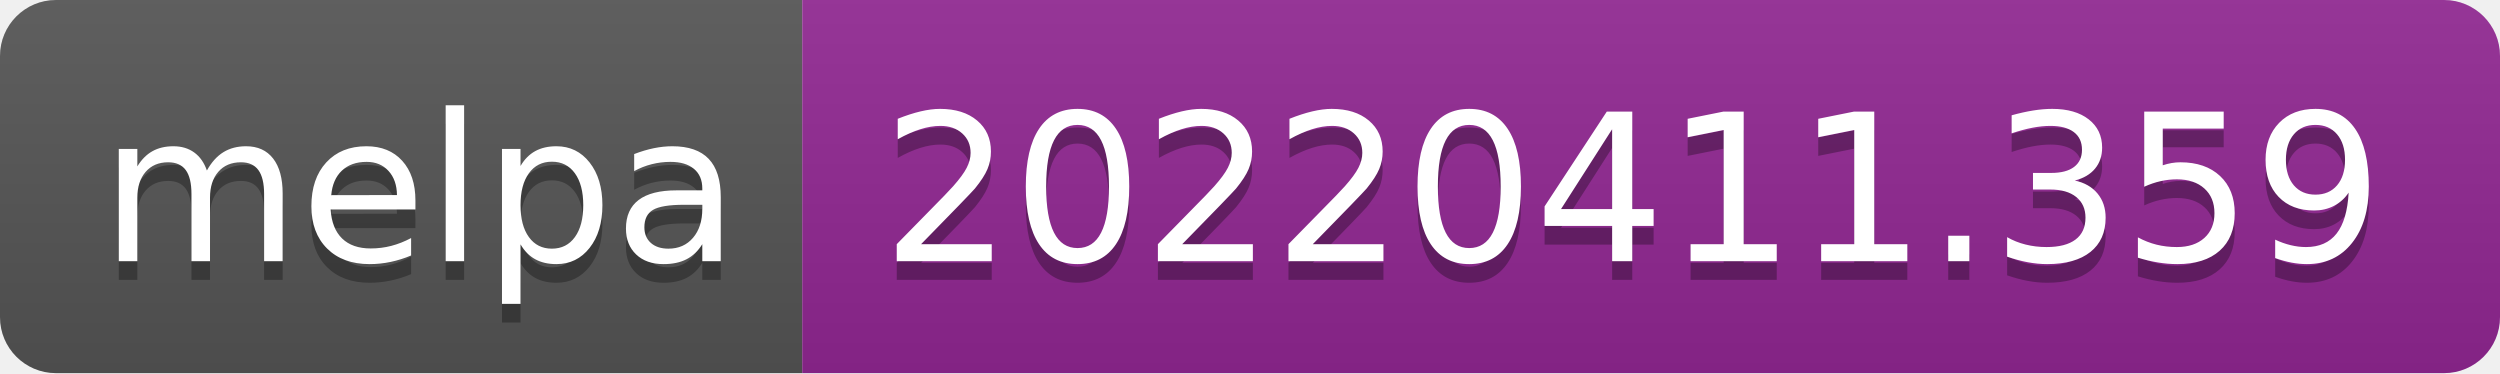
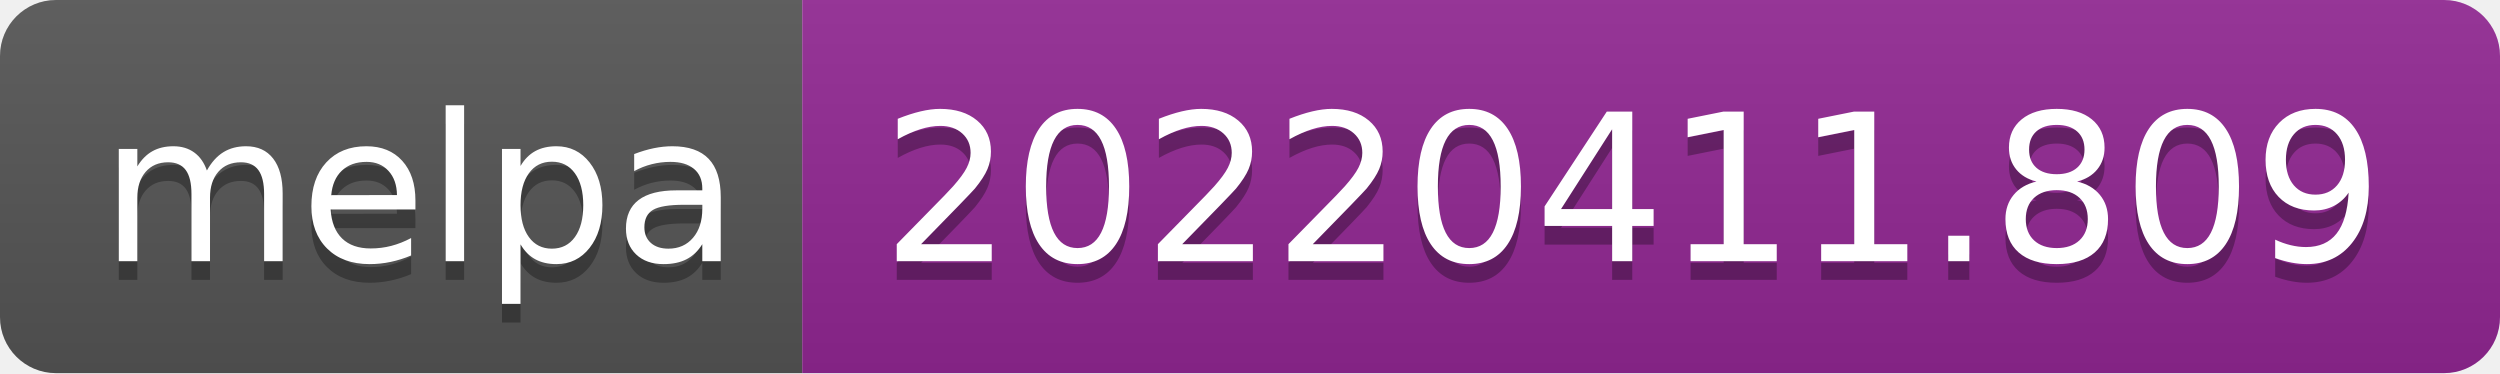
- <svg xmlns="http://www.w3.org/2000/svg" width="134" height="20" role="img" aria-label="melpa: 20220411.359">
+ <svg xmlns="http://www.w3.org/2000/svg" width="134" height="20" role="img" aria-label="melpa: 20220411.809">
  <linearGradient id="s" x2="0" y2="100%">
    <stop offset="0" stop-color="#bbb" stop-opacity=".1" />
    <stop offset="1" stop-opacity=".1" />
  </linearGradient>
  <clipPath id="r">
    <rect width="134" height="20" rx="3" fill="#fff" />
  </clipPath>
  <g clip-path="url(#r)">
    <rect width="43" height="20" fill="#555" />
    <rect x="43" width="91" height="20" fill="#922793" />
    <rect width="134" height="20" fill="url(#s)" />
  </g>
  <g fill="#fff" text-anchor="middle" font-family="Verdana,Geneva,DejaVu Sans,sans-serif" text-rendering="geometricPrecision" font-size="110">
    <text aria-hidden="true" x="225" y="150" fill="#010101" fill-opacity=".3" transform="scale(.1)" textLength="330">melpa</text>
    <text x="225" y="140" transform="scale(.1)" fill="#fff" textLength="330">melpa</text>
-     <text aria-hidden="true" x="875" y="150" fill="#010101" fill-opacity=".3" transform="scale(.1)" textLength="810">20220411.359</text>
-     <text x="875" y="140" transform="scale(.1)" fill="#fff" textLength="810">20220411.359</text>
+     <text aria-hidden="true" x="875" y="150" fill="#010101" fill-opacity=".3" transform="scale(.1)" textLength="810">20220411.809</text>
+     <text x="875" y="140" transform="scale(.1)" fill="#fff" textLength="810">20220411.809</text>
  </g>
</svg>
